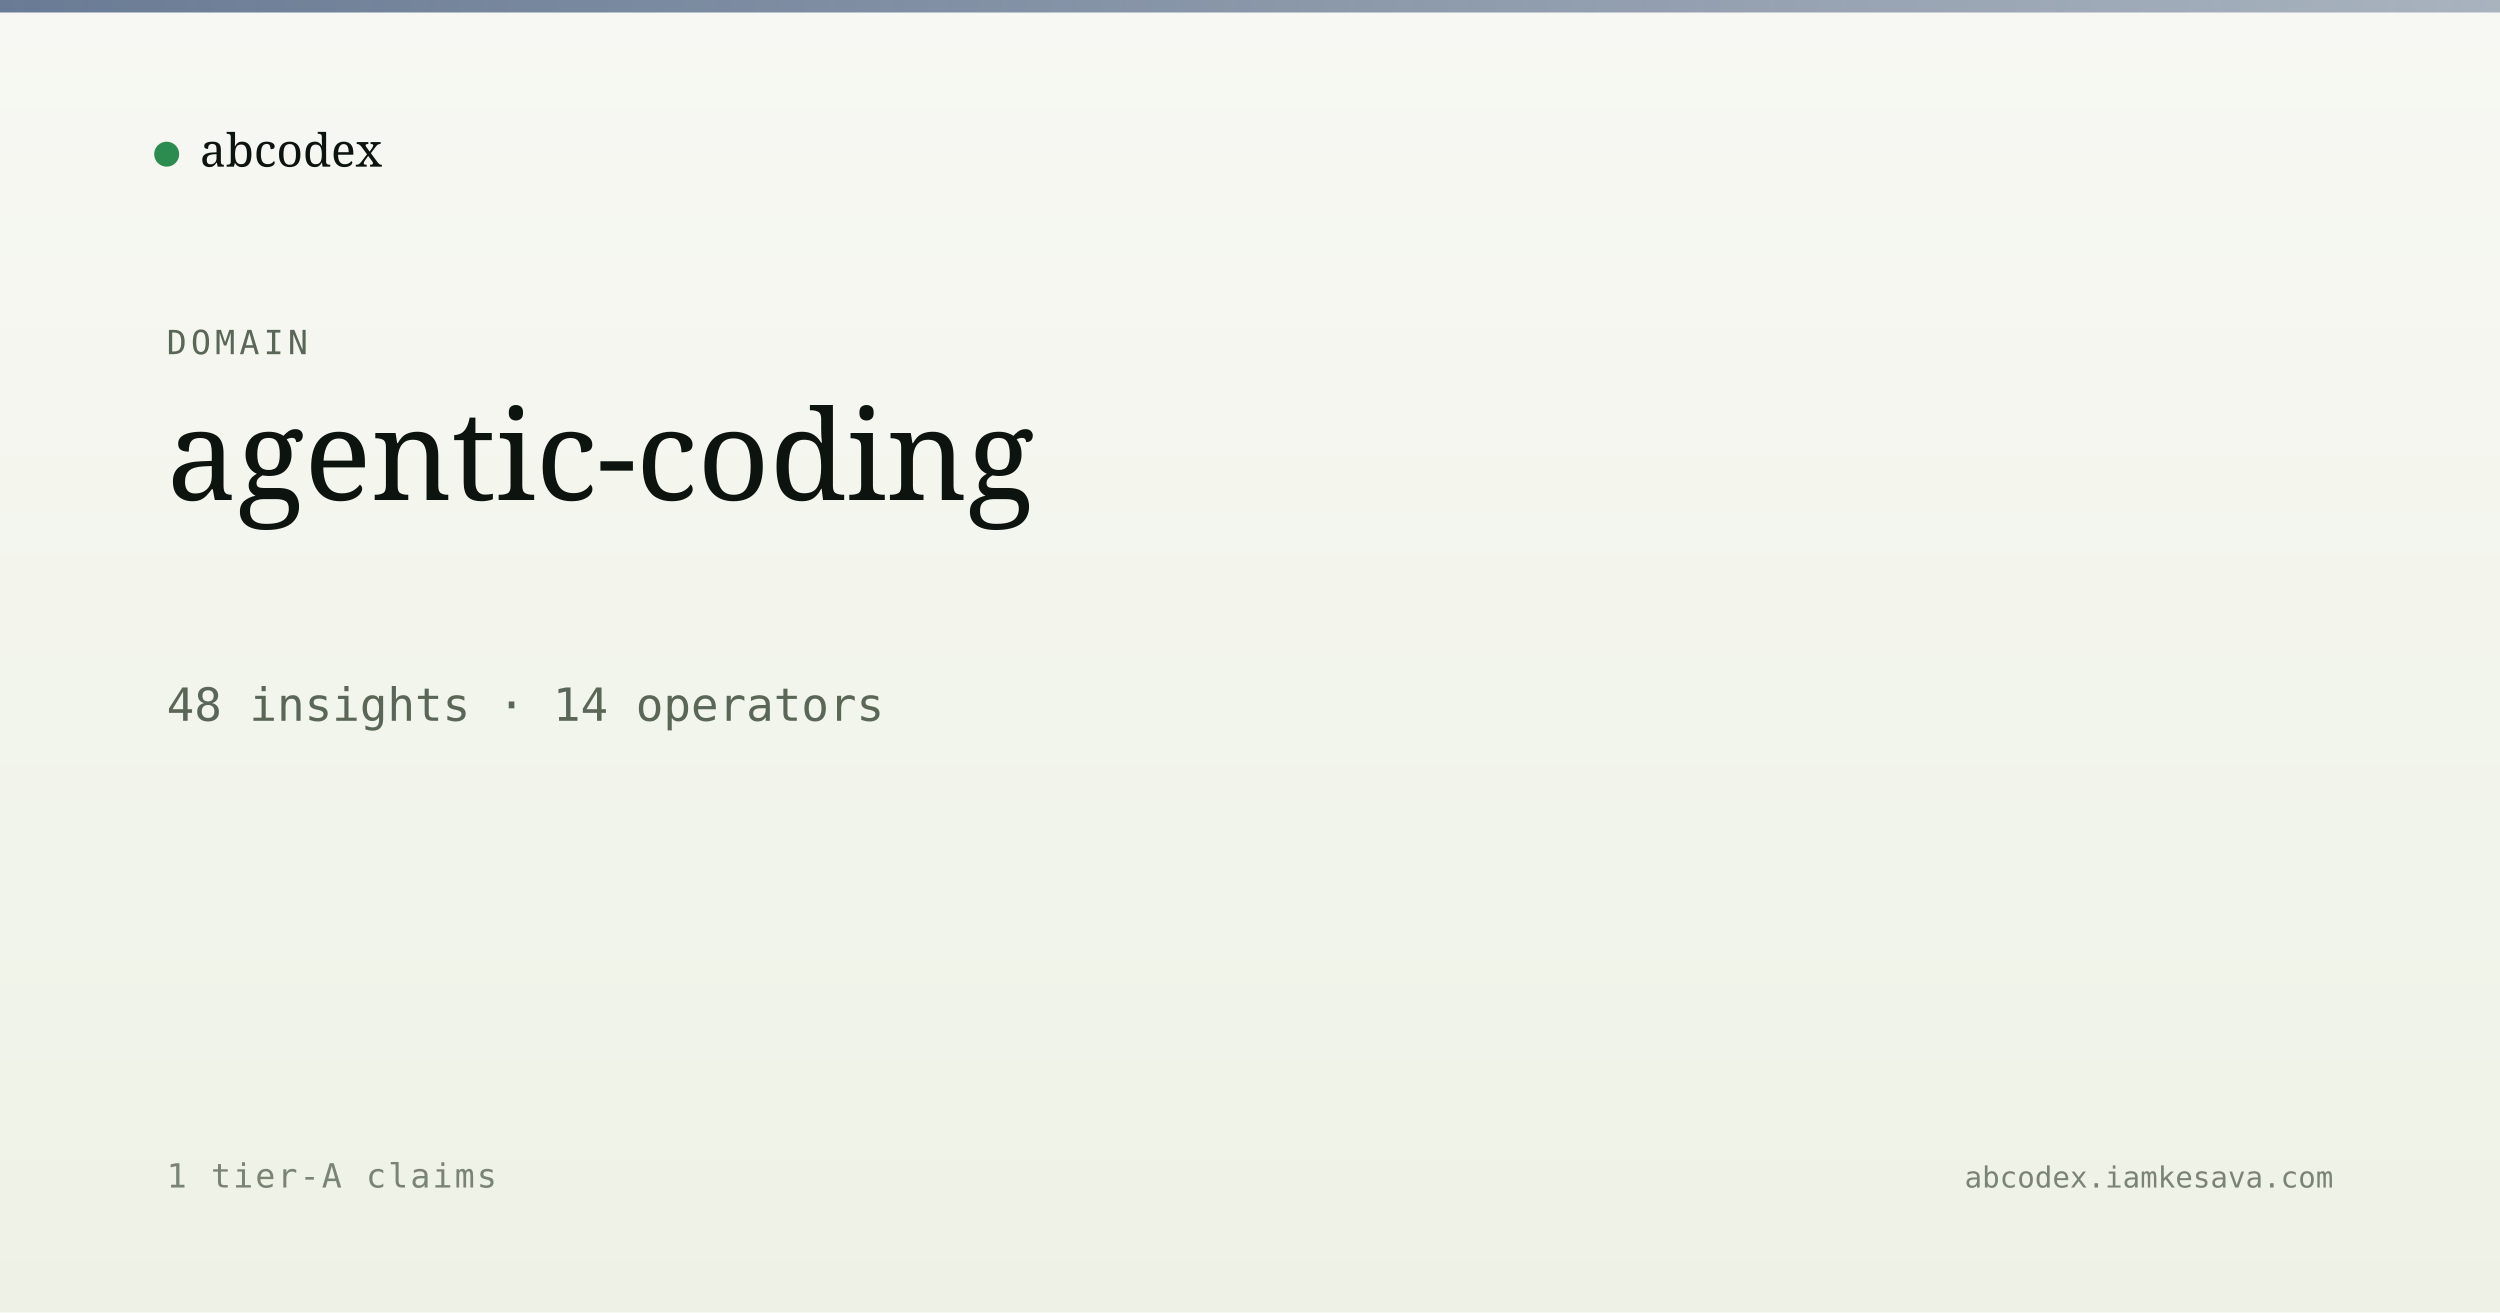
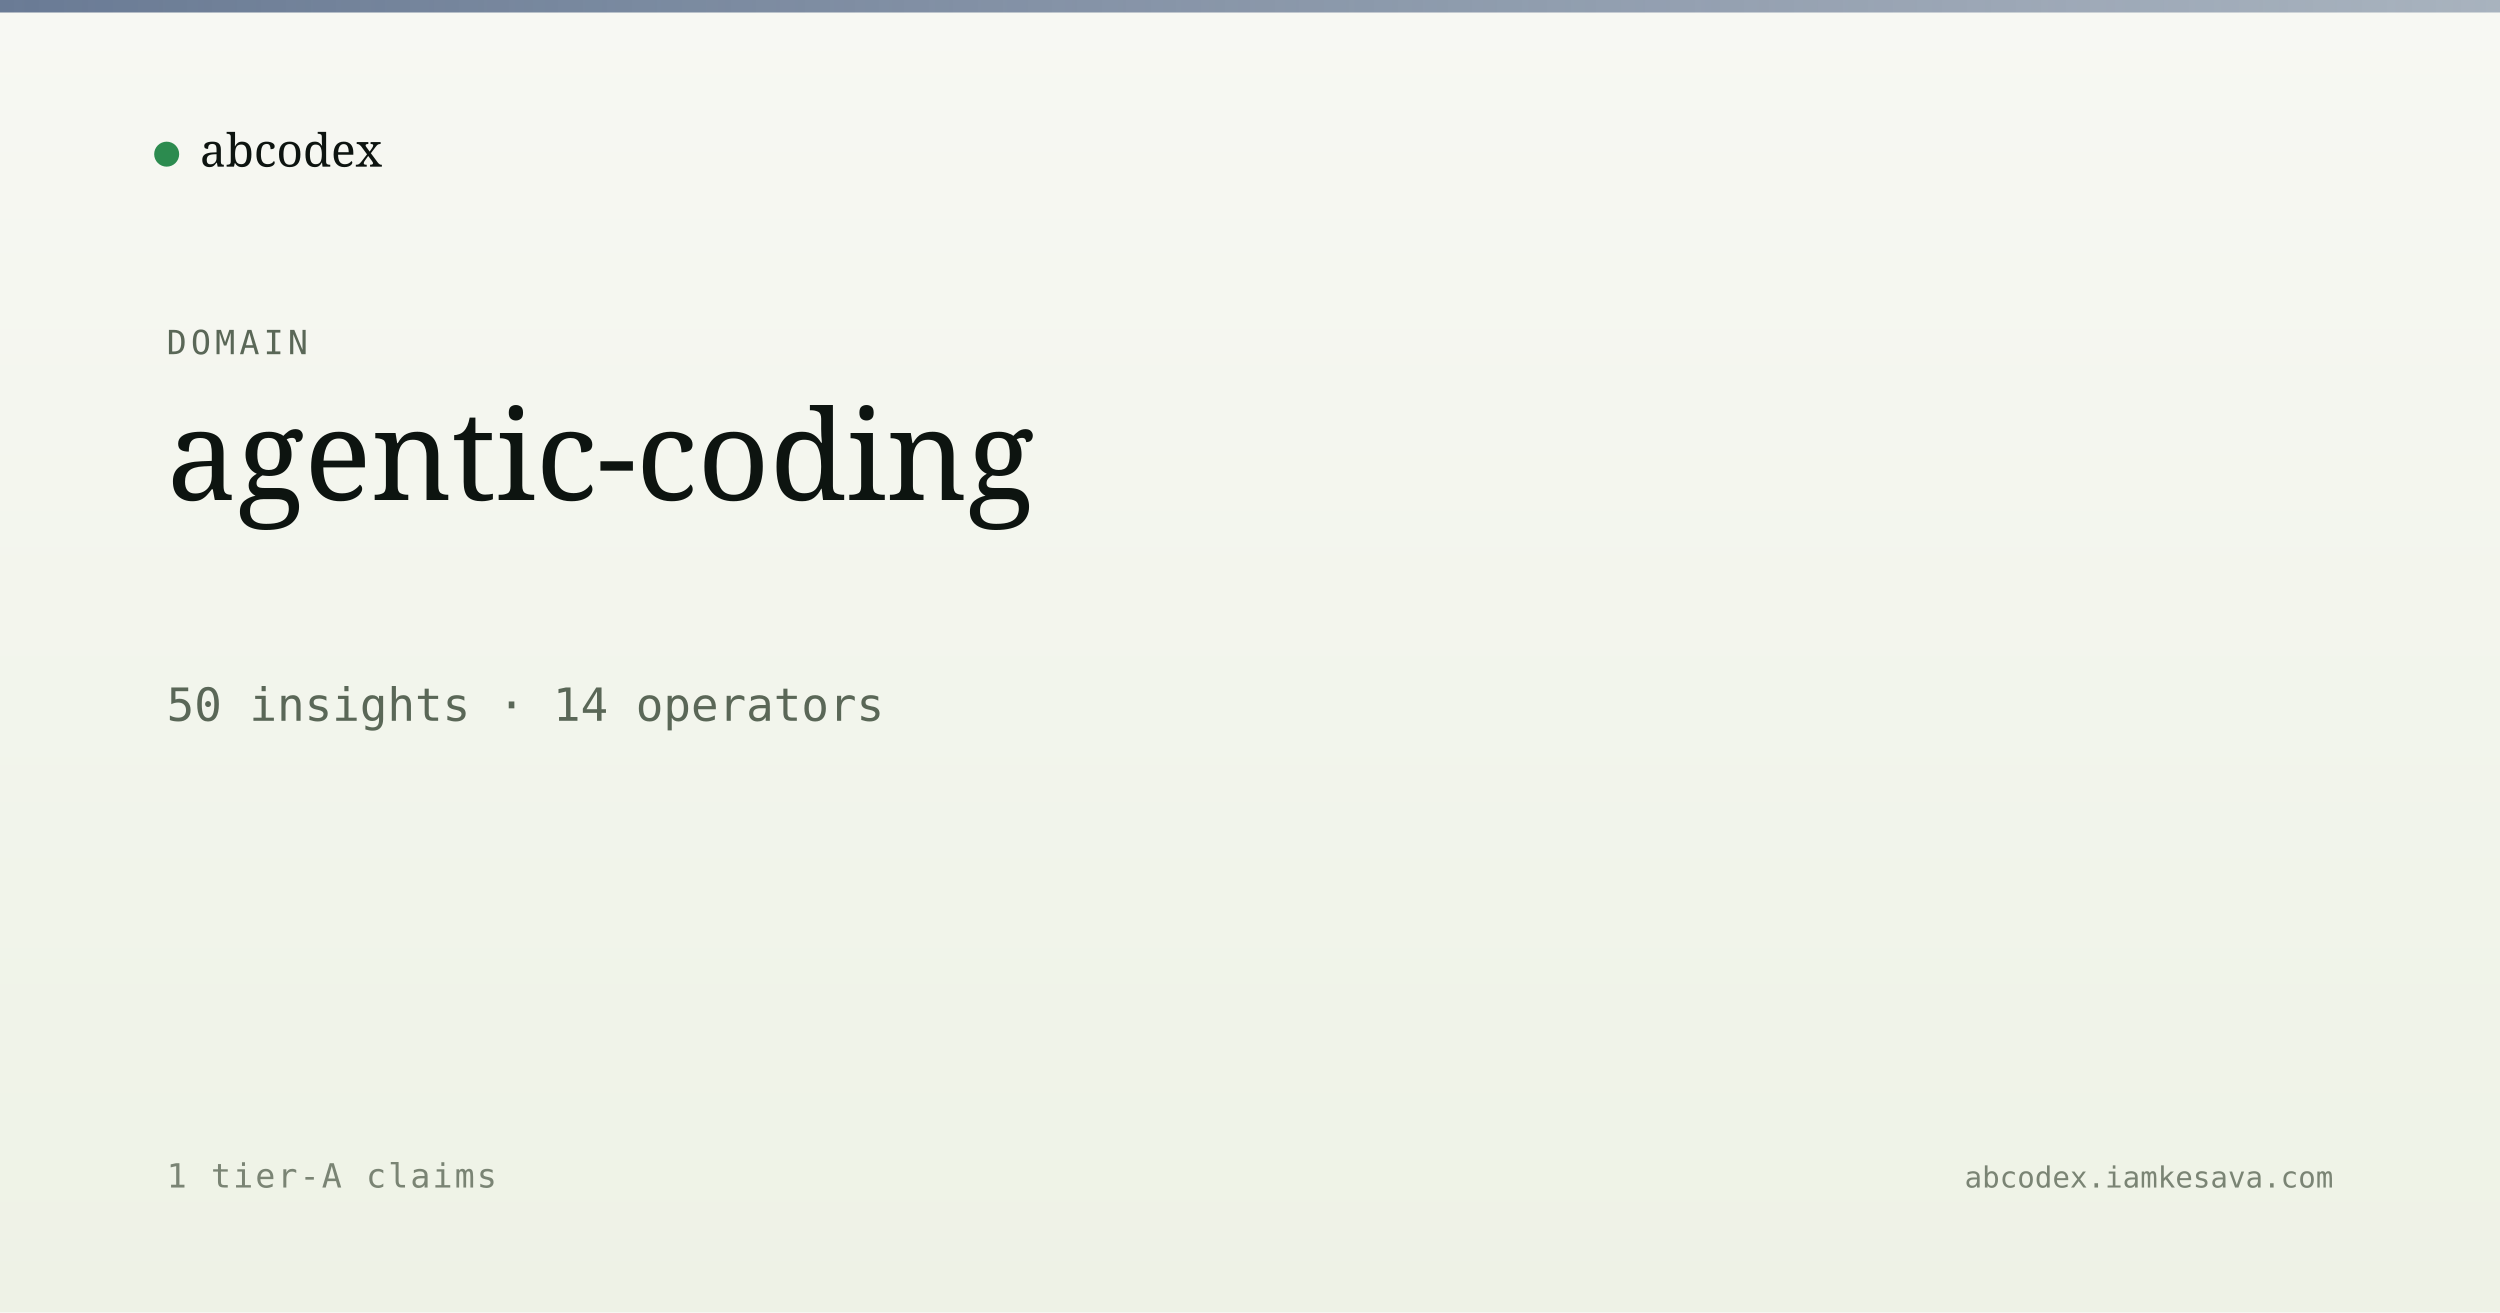
<svg xmlns="http://www.w3.org/2000/svg" viewBox="0 0 1200 630" width="1200" height="630">
  <defs>
    <linearGradient id="bg" x1="0" y1="0" x2="0" y2="1">
      <stop offset="0" stop-color="#f7f8f3" />
      <stop offset="1" stop-color="#eef2e6" />
    </linearGradient>
    <linearGradient id="band" x1="0" y1="0" x2="1" y2="0">
      <stop offset="0" stop-color="#5a6d8a" stop-opacity="0.9" />
      <stop offset="1" stop-color="#5a6d8a" stop-opacity="0.5" />
    </linearGradient>
  </defs>
  <rect width="1200" height="630" fill="url(#bg)" />
  <rect x="0" y="0" width="1200" height="6" fill="url(#band)" />
  <g transform="translate(80, 60)">
    <circle cx="0" cy="14" r="6" fill="#2c8b4f" />
    <text x="16" y="20" font-family="Newsreader, serif" font-size="22" fill="#0d1410">abcodex</text>
  </g>
  <text x="80" y="170" font-family="JetBrains Mono, monospace" font-size="16" fill="#5a6757" letter-spacing="2">DOMAIN</text>
  <text x="80" y="240" font-family="Newsreader, serif" font-size="60" font-weight="500" fill="#0d1410">agentic-coding</text>
-   <text x="80" y="346" font-family="JetBrains Mono, monospace" font-size="22" fill="#5a6757">48 insights · 14 operators</text>
+   <text x="80" y="346" font-family="JetBrains Mono, monospace" font-size="22" fill="#5a6757">50 insights · 14 operators</text>
  <text x="80" y="570" font-family="JetBrains Mono, monospace" font-size="16" fill="#7a8474" letter-spacing="1">1 tier-A claims</text>
  <text x="1120" y="570" text-anchor="end" font-family="JetBrains Mono, monospace" font-size="14" fill="#7a8474">abcodex.iamkesava.com</text>
</svg>
